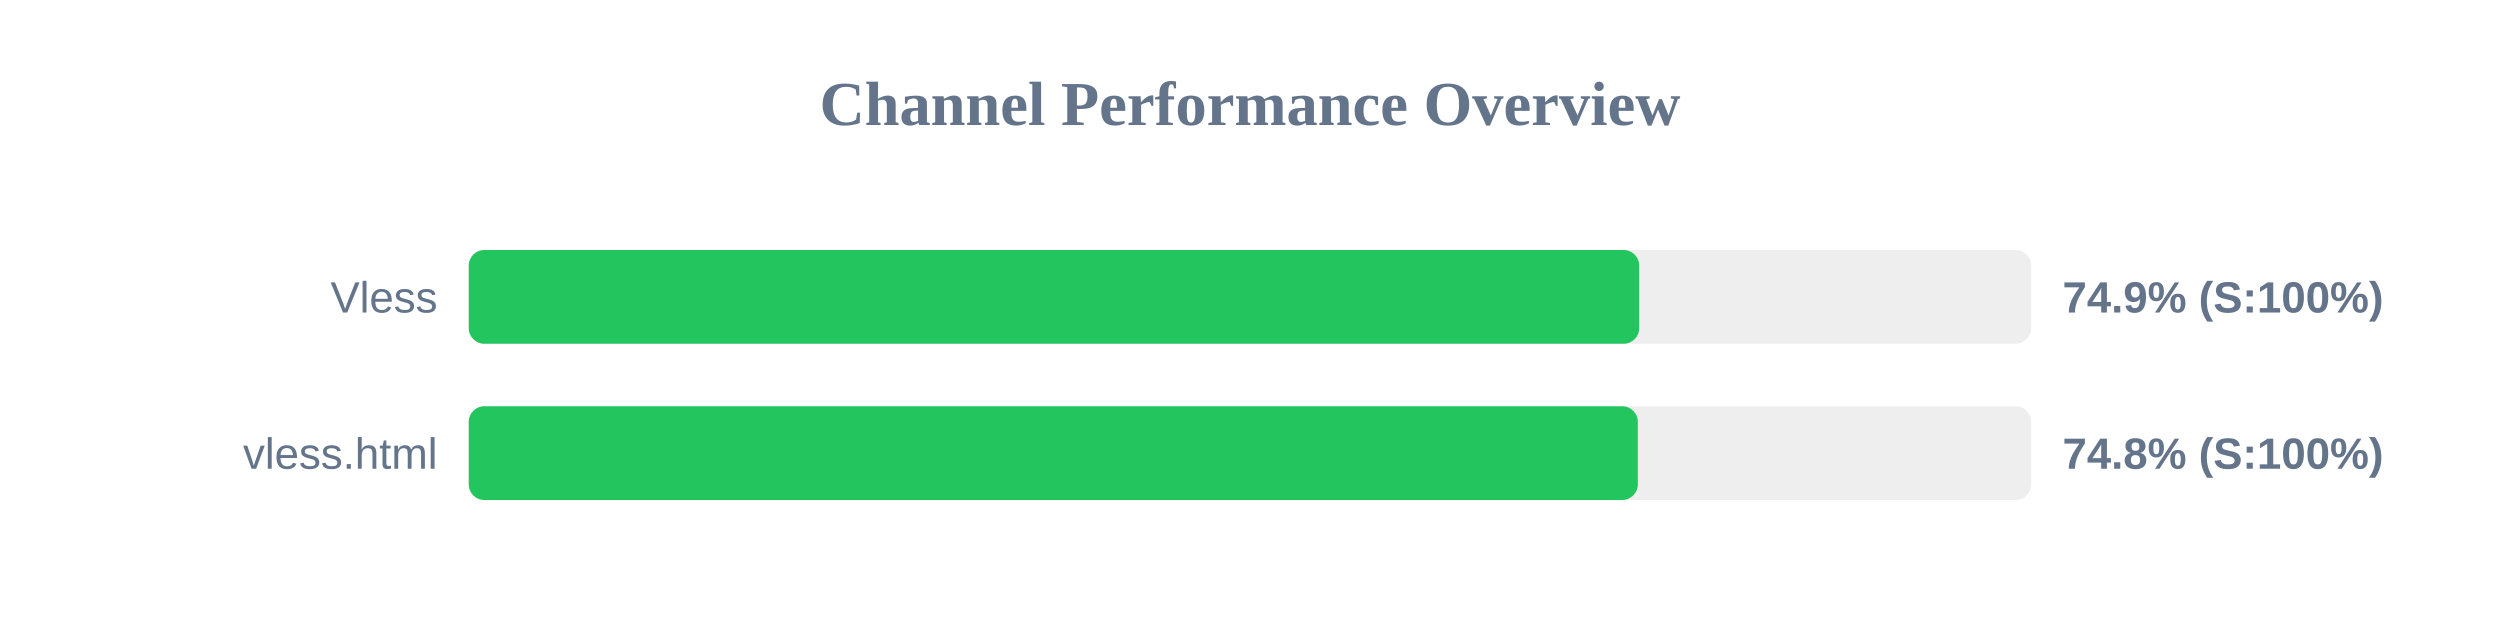
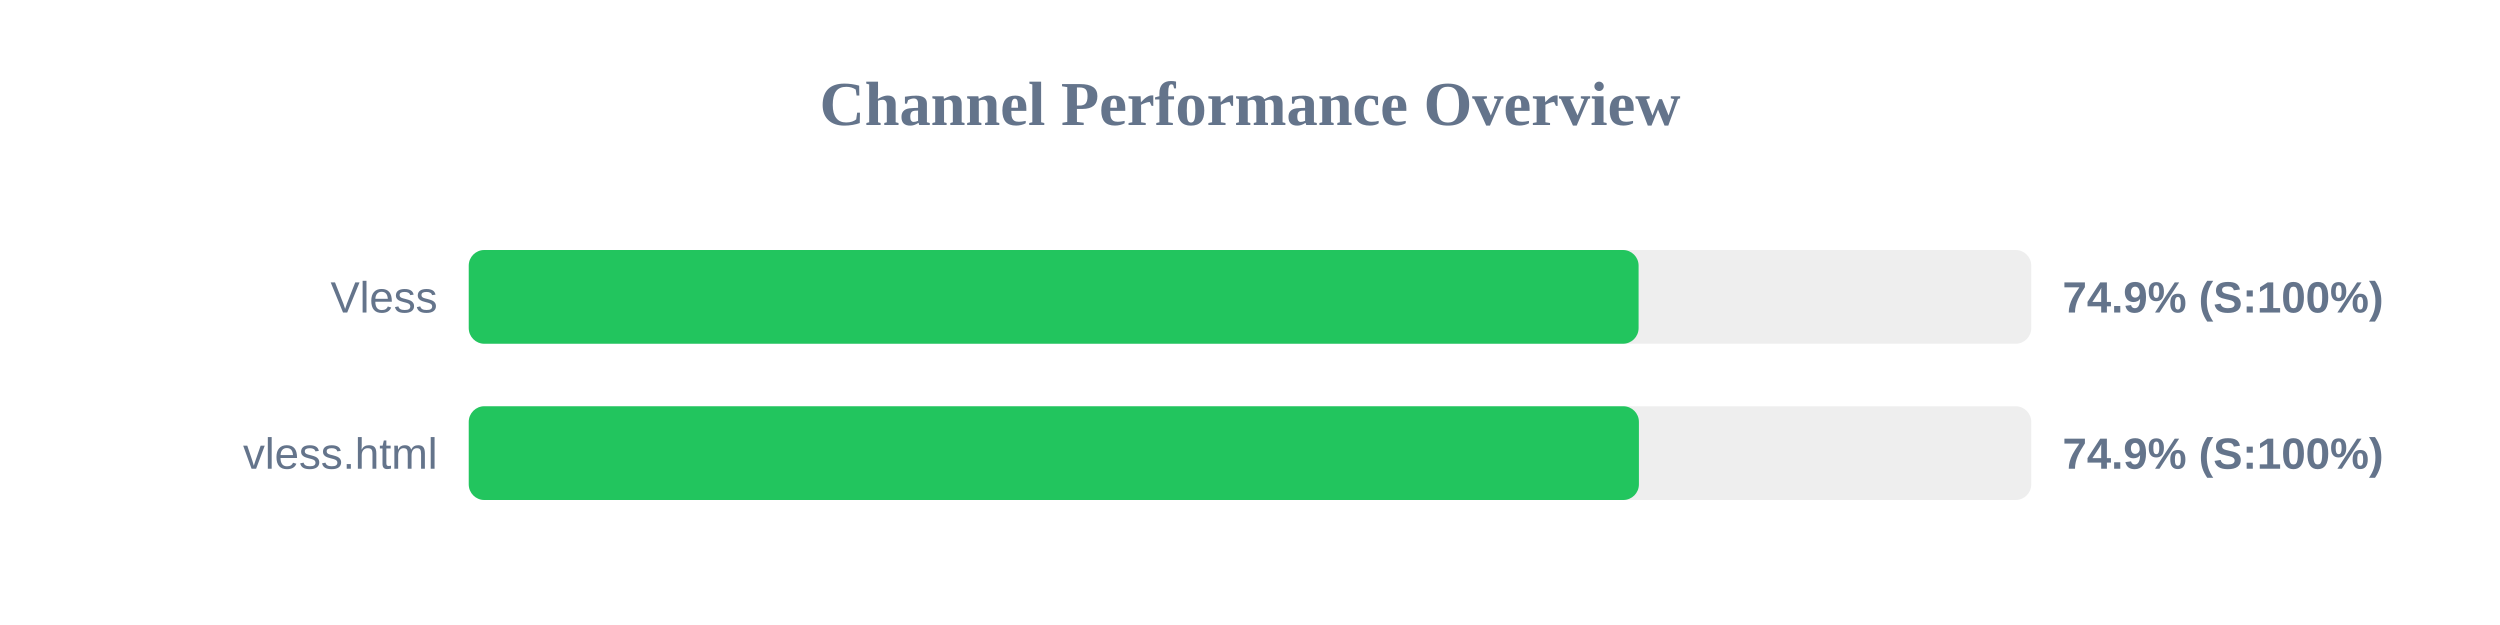
<svg xmlns="http://www.w3.org/2000/svg" width="800" height="200" version="1.1">
  <style>
        .row { font: 14px Arial; fill: #64748b; }
        .score { font: bold 14px Arial; fill: #64748b; }
    </style>
  <text x="400" y="40" text-anchor="middle" font-size="20px" font-weight="bold" fill="#64748b">Channel Performance Overview</text>
  <rect x="150" y="80" width="500" height="30" fill="#eee" rx="5" />
-   <rect x="150" y="80" width="374.55" height="30" fill="#22c55e" rx="5" />
+   <rect x="150" y="80" width="374.35" height="30" fill="#22c55e" rx="5" />
  <text x="140" y="100" text-anchor="end" class="row">Vless</text>
  <text x="660" y="100" text-anchor="start" class="score">74.9% (S:100%)</text>
  <rect x="150" y="130" width="500" height="30" fill="#eee" rx="5" />
-   <rect x="150" y="130" width="374.1" height="30" fill="#22c55e" rx="5" />
+   <rect x="150" y="130" width="374.45" height="30" fill="#22c55e" rx="5" />
  <text x="140" y="150" text-anchor="end" class="row">vless.html</text>
-   <text x="660" y="150" text-anchor="start" class="score">74.8% (S:100%)</text>
+   <text x="660" y="150" text-anchor="start" class="score">74.9% (S:100%)</text>
</svg>
